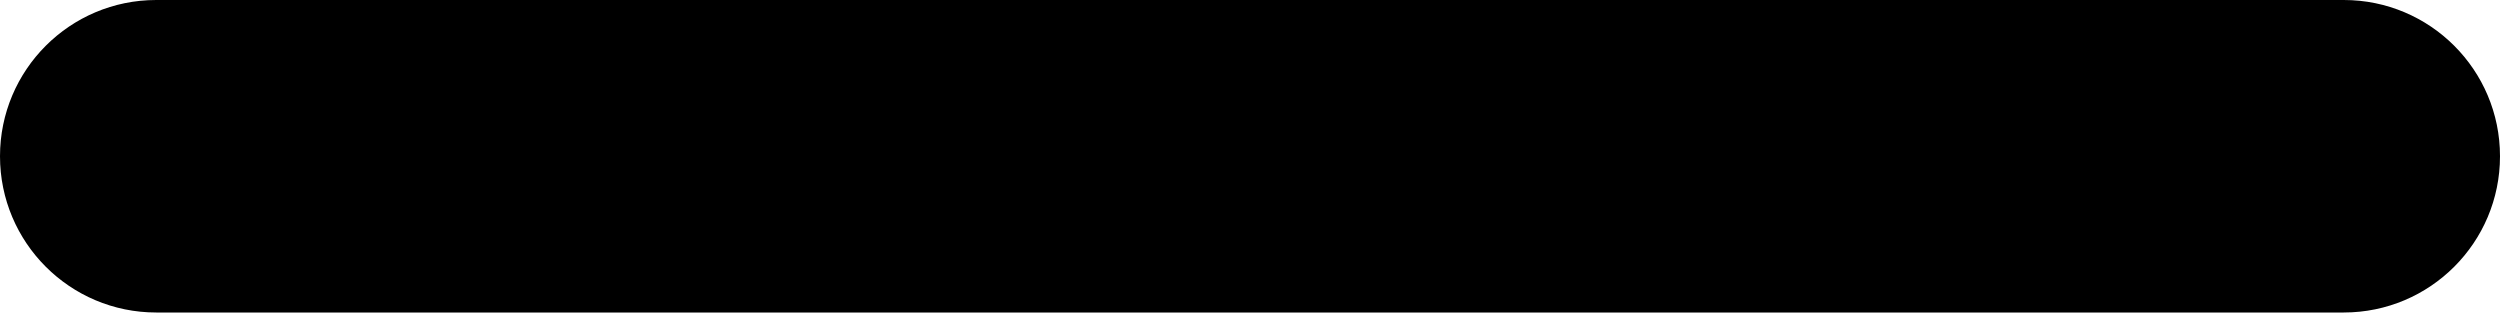
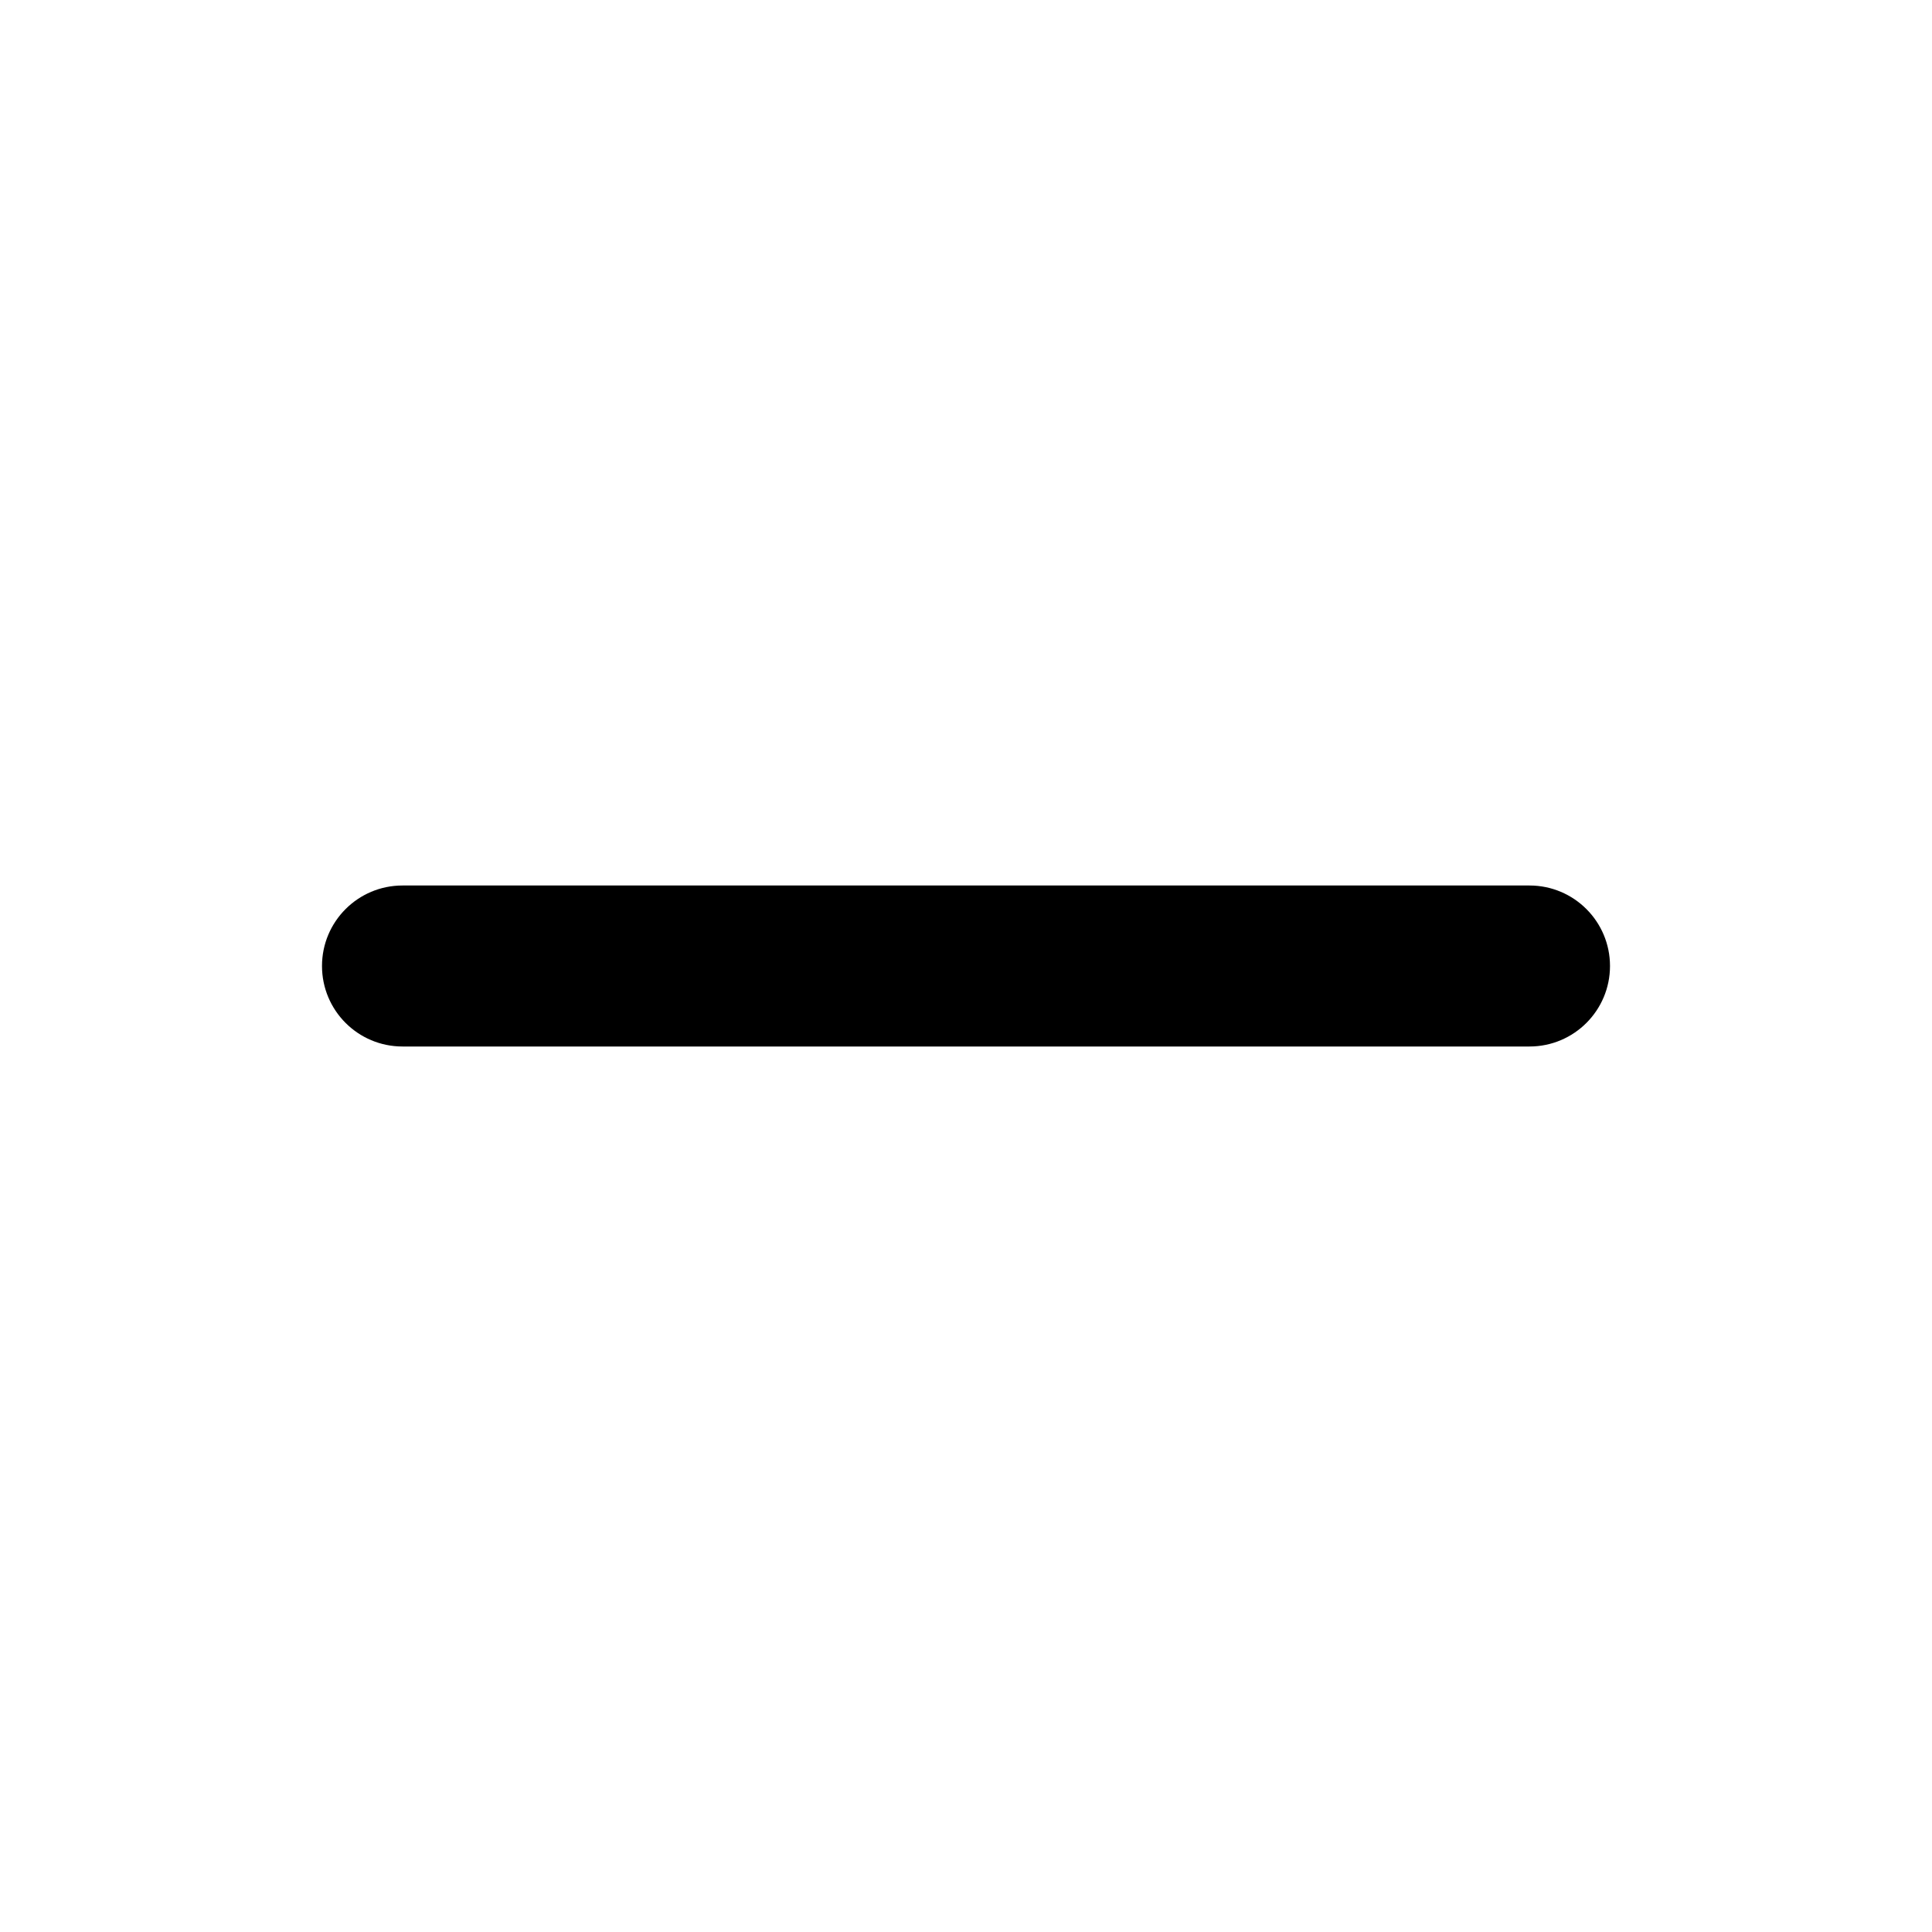
- <svg xmlns="http://www.w3.org/2000/svg" viewBox="0 0 16 2">
+ <svg xmlns="http://www.w3.org/2000/svg" viewBox="-4 -11 24 24">
  <rect id="sub-a" width="16" height="2" rx="1" />
</svg>
